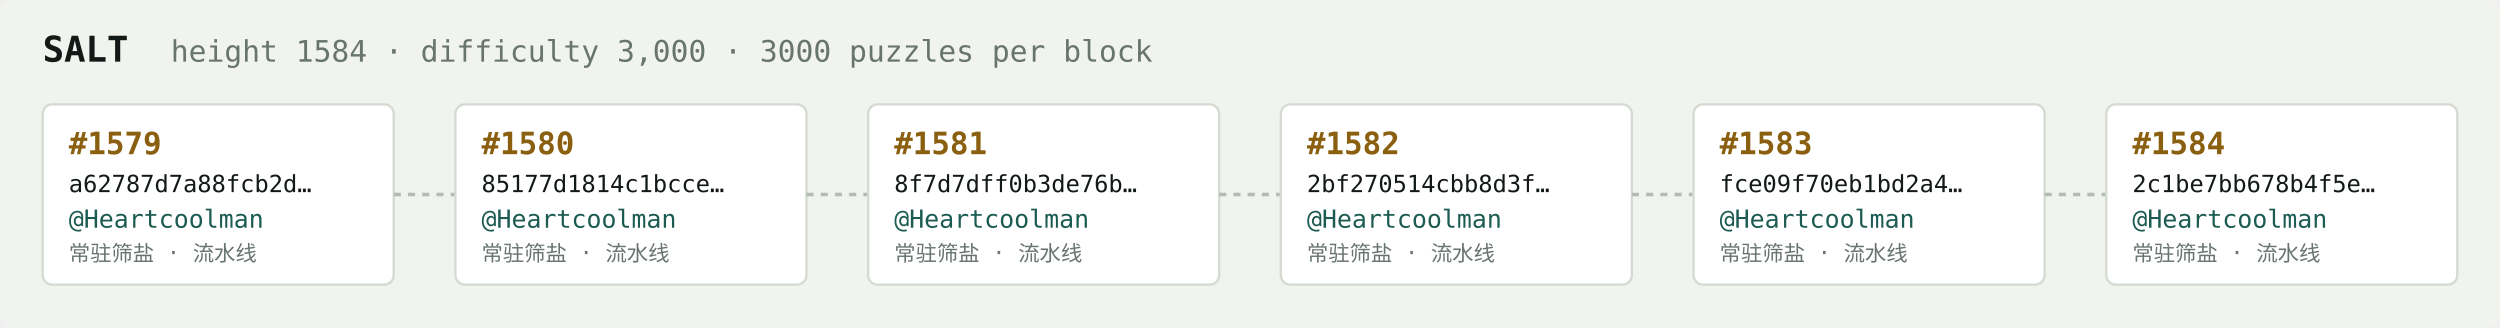
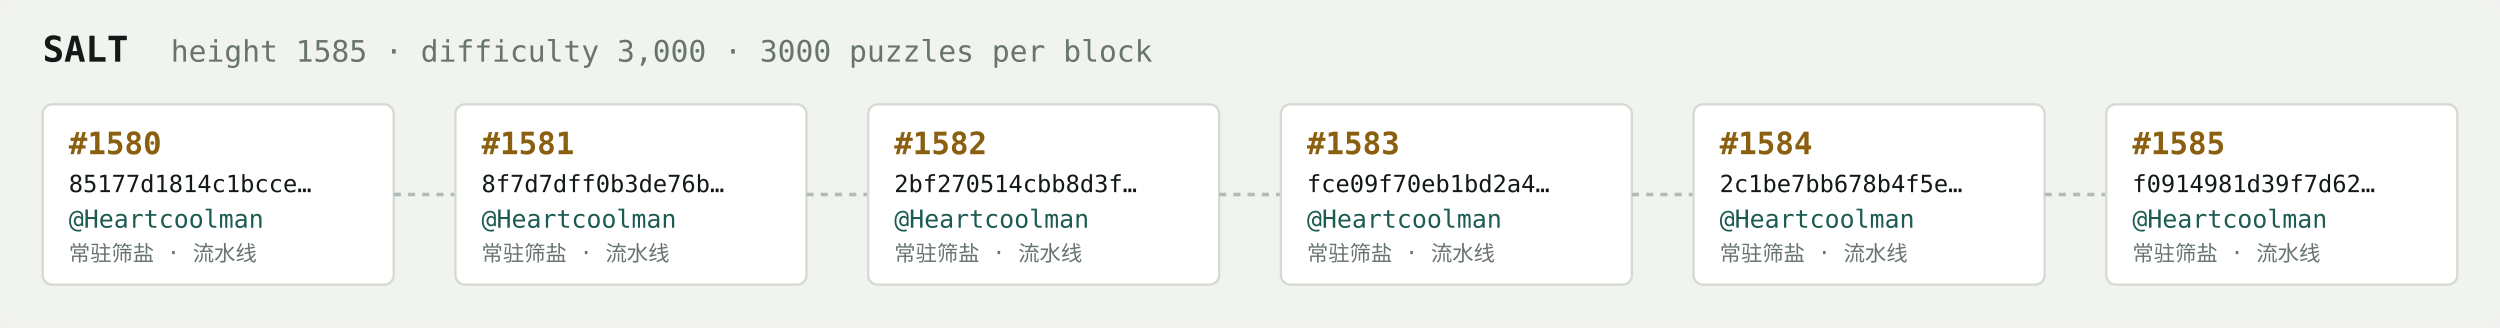
<svg xmlns="http://www.w3.org/2000/svg" width="1054" height="138" viewBox="0 0 1054 138" font-family="ui-monospace,SFMono-Regular,Menlo,monospace">
  <rect fill="#f1f3ef" width="1054" height="138" rx="6" />
  <text x="18" y="26" fill="#121916" font-size="15" font-weight="700">SALT</text>
-   <text x="72" y="26" fill="#68746e" font-size="12.5">height 1584 · difficulty 3,000 · 3000 puzzles per block</text>
+   <text x="72" y="26" fill="#68746e" font-size="12.5">height 1585 · difficulty 3,000 · 3000 puzzles per block</text>
  <rect x="18" y="44" width="148" height="76" rx="4" fill="#ffffff" stroke="#d5dbd2" stroke-width="1" />
-   <text x="29" y="65" fill="#8a5f10" font-size="13" font-weight="700">#1579</text>
-   <text x="29" y="81" fill="#121916" font-size="10">a62787d7a88fcb2d…</text>
+   <text x="29" y="65" fill="#8a5f10" font-size="13" font-weight="700">#1580</text>
+   <text x="29" y="81" fill="#121916" font-size="10">85177d1814c1bcce…</text>
  <text x="29" y="96" fill="#1c5b52" font-size="10.5">@Heartcoolman</text>
  <text x="29" y="110" fill="#68746e" font-size="9">常驻筛盐 · 流水线</text>
  <line x1="166" y1="82.0" x2="192" y2="82.0" stroke="#b3bcb4" stroke-width="1.5" stroke-dasharray="3 3" />
  <rect x="192" y="44" width="148" height="76" rx="4" fill="#ffffff" stroke="#d5dbd2" stroke-width="1" />
-   <text x="203" y="65" fill="#8a5f10" font-size="13" font-weight="700">#1580</text>
-   <text x="203" y="81" fill="#121916" font-size="10">85177d1814c1bcce…</text>
+   <text x="203" y="65" fill="#8a5f10" font-size="13" font-weight="700">#1581</text>
+   <text x="203" y="81" fill="#121916" font-size="10">8f7d7dff0b3de76b…</text>
  <text x="203" y="96" fill="#1c5b52" font-size="10.5">@Heartcoolman</text>
  <text x="203" y="110" fill="#68746e" font-size="9">常驻筛盐 · 流水线</text>
  <line x1="340" y1="82.0" x2="366" y2="82.0" stroke="#b3bcb4" stroke-width="1.5" stroke-dasharray="3 3" />
  <rect x="366" y="44" width="148" height="76" rx="4" fill="#ffffff" stroke="#d5dbd2" stroke-width="1" />
-   <text x="377" y="65" fill="#8a5f10" font-size="13" font-weight="700">#1581</text>
-   <text x="377" y="81" fill="#121916" font-size="10">8f7d7dff0b3de76b…</text>
+   <text x="377" y="65" fill="#8a5f10" font-size="13" font-weight="700">#1582</text>
+   <text x="377" y="81" fill="#121916" font-size="10">2bf270514cbb8d3f…</text>
  <text x="377" y="96" fill="#1c5b52" font-size="10.5">@Heartcoolman</text>
  <text x="377" y="110" fill="#68746e" font-size="9">常驻筛盐 · 流水线</text>
  <line x1="514" y1="82.0" x2="540" y2="82.0" stroke="#b3bcb4" stroke-width="1.5" stroke-dasharray="3 3" />
  <rect x="540" y="44" width="148" height="76" rx="4" fill="#ffffff" stroke="#d5dbd2" stroke-width="1" />
-   <text x="551" y="65" fill="#8a5f10" font-size="13" font-weight="700">#1582</text>
-   <text x="551" y="81" fill="#121916" font-size="10">2bf270514cbb8d3f…</text>
+   <text x="551" y="65" fill="#8a5f10" font-size="13" font-weight="700">#1583</text>
+   <text x="551" y="81" fill="#121916" font-size="10">fce09f70eb1bd2a4…</text>
  <text x="551" y="96" fill="#1c5b52" font-size="10.5">@Heartcoolman</text>
  <text x="551" y="110" fill="#68746e" font-size="9">常驻筛盐 · 流水线</text>
  <line x1="688" y1="82.0" x2="714" y2="82.0" stroke="#b3bcb4" stroke-width="1.5" stroke-dasharray="3 3" />
  <rect x="714" y="44" width="148" height="76" rx="4" fill="#ffffff" stroke="#d5dbd2" stroke-width="1" />
-   <text x="725" y="65" fill="#8a5f10" font-size="13" font-weight="700">#1583</text>
-   <text x="725" y="81" fill="#121916" font-size="10">fce09f70eb1bd2a4…</text>
+   <text x="725" y="65" fill="#8a5f10" font-size="13" font-weight="700">#1584</text>
+   <text x="725" y="81" fill="#121916" font-size="10">2c1be7bb678b4f5e…</text>
  <text x="725" y="96" fill="#1c5b52" font-size="10.5">@Heartcoolman</text>
  <text x="725" y="110" fill="#68746e" font-size="9">常驻筛盐 · 流水线</text>
  <line x1="862" y1="82.0" x2="888" y2="82.0" stroke="#b3bcb4" stroke-width="1.5" stroke-dasharray="3 3" />
  <rect x="888" y="44" width="148" height="76" rx="4" fill="#ffffff" stroke="#d5dbd2" stroke-width="1" />
-   <text x="899" y="65" fill="#8a5f10" font-size="13" font-weight="700">#1584</text>
-   <text x="899" y="81" fill="#121916" font-size="10">2c1be7bb678b4f5e…</text>
+   <text x="899" y="65" fill="#8a5f10" font-size="13" font-weight="700">#1585</text>
+   <text x="899" y="81" fill="#121916" font-size="10">f0914981d39f7d62…</text>
  <text x="899" y="96" fill="#1c5b52" font-size="10.5">@Heartcoolman</text>
  <text x="899" y="110" fill="#68746e" font-size="9">常驻筛盐 · 流水线</text>
</svg>
